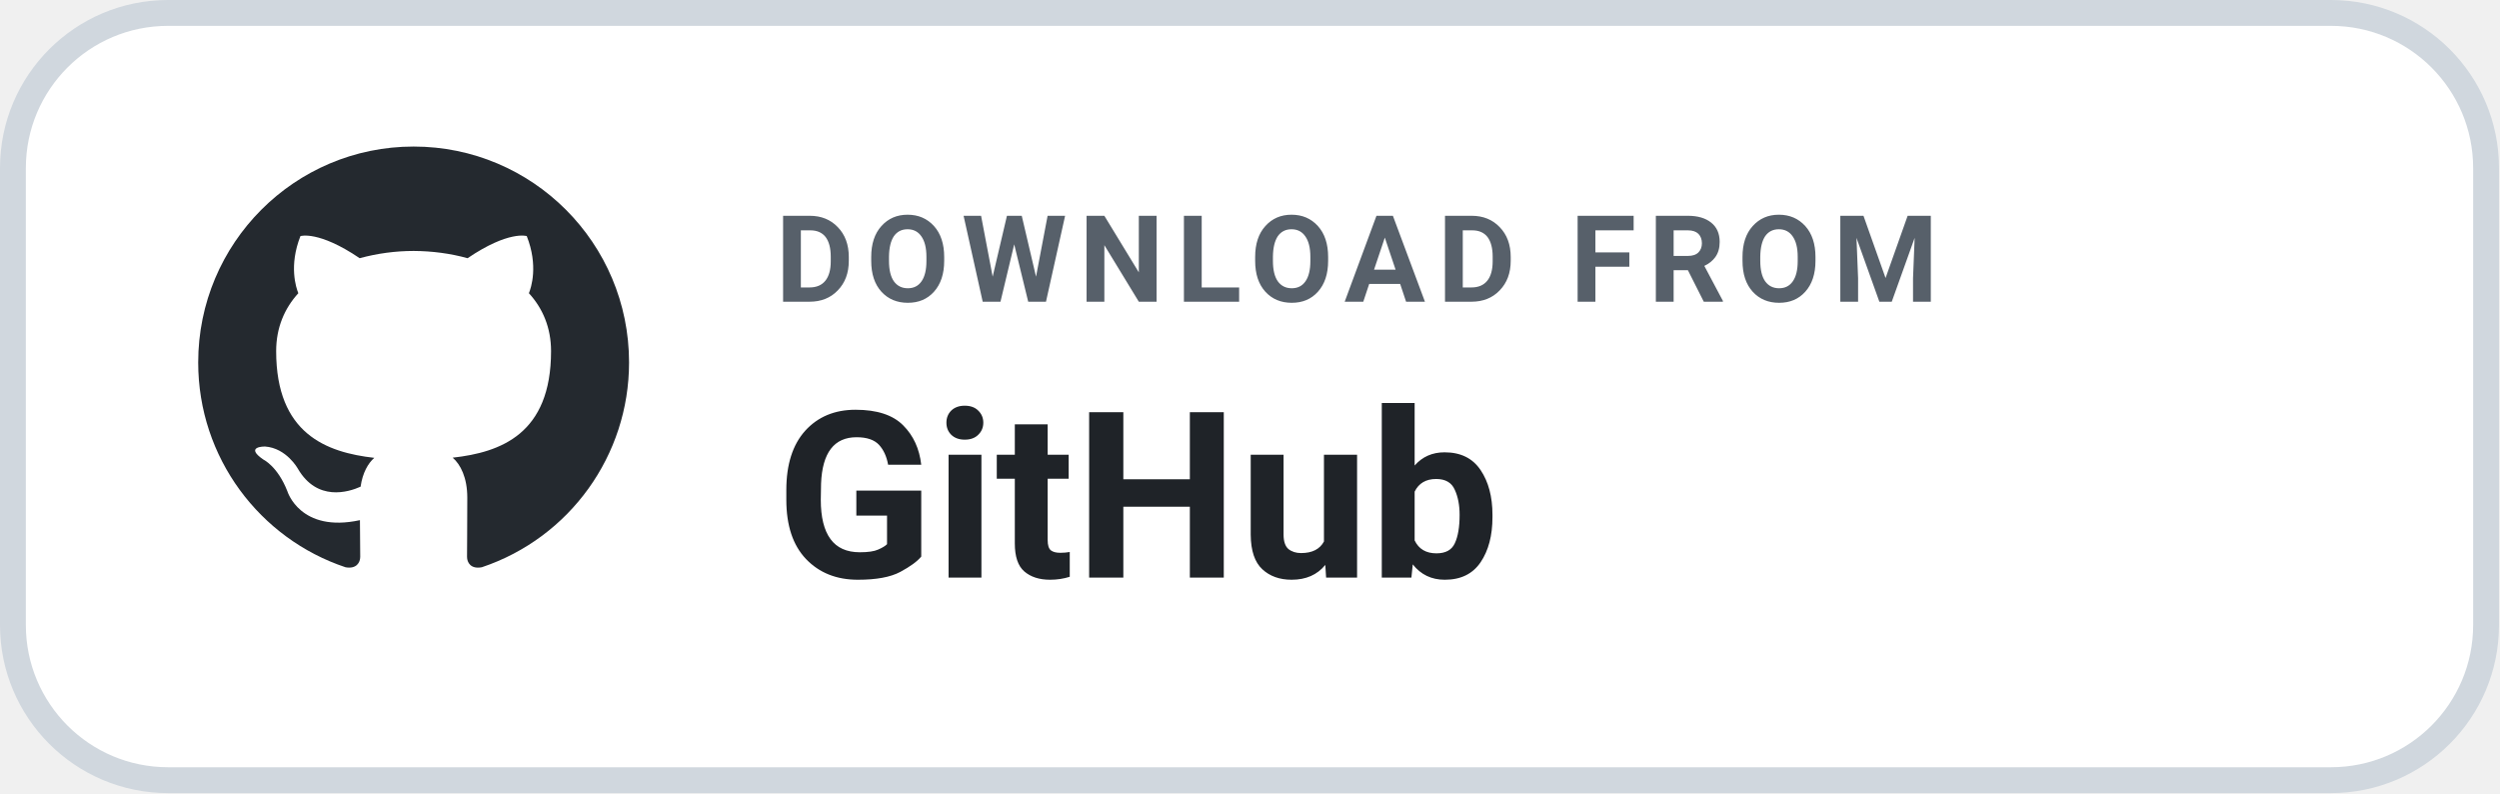
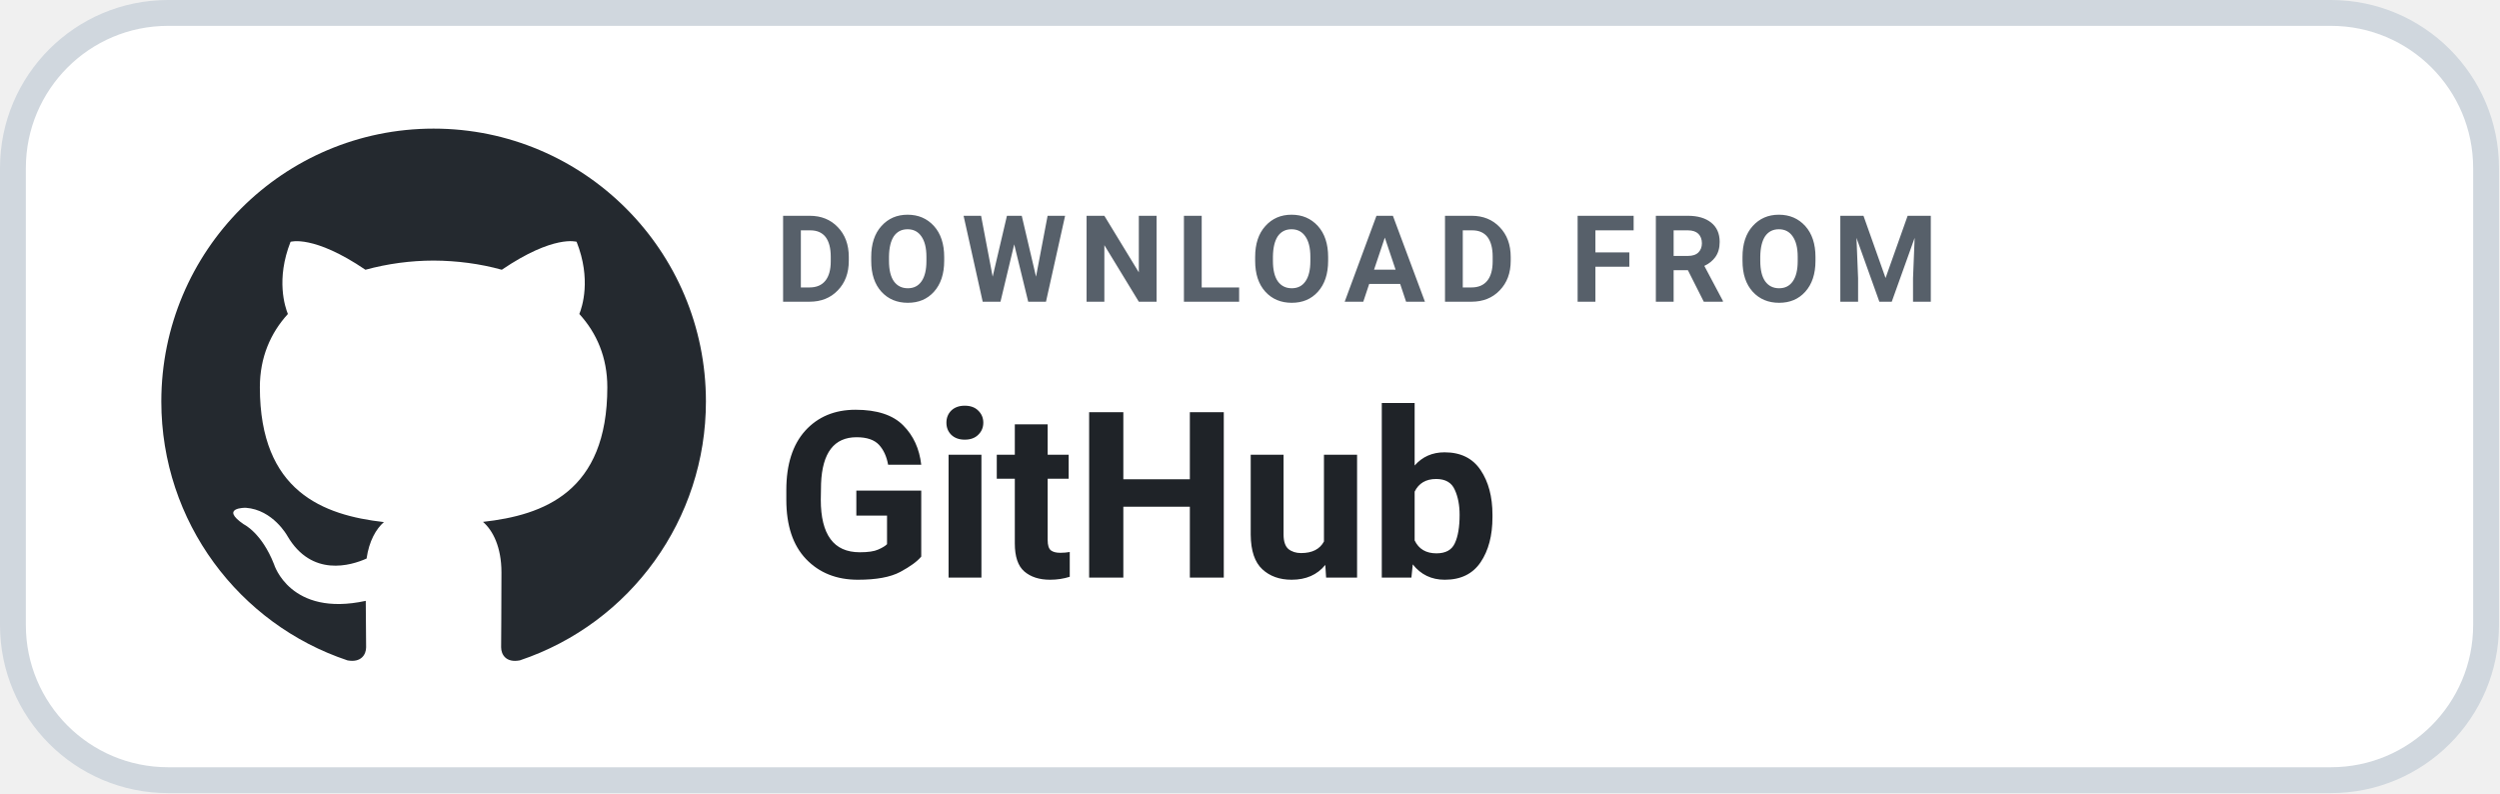
<svg xmlns="http://www.w3.org/2000/svg" width="145" height="46" viewBox="0 0 145 46" role="img" aria-label="DOWNLOAD FROM GitHub">
  <rect x=".75" y=".75" width="143.5" height="44.5" rx="9" fill="#FFFFFF" stroke="#D0D7DE" stroke-width="1.5" />
-   <g transform="translate(9 6) scale(1.25)">
+   <g transform="translate(6.2 4.3) scale(1.58)">
    <path fill="#24292F" d="M12 2C6.477 2 2 6.484 2 12.017c0 4.425 2.865 8.18 6.839 9.504.5.092.682-.217.682-.483 0-.237-.008-.868-.013-1.703-2.782.605-3.369-1.343-3.369-1.343-.454-1.158-1.11-1.466-1.11-1.466-.908-.62.069-.608.069-.608 1.003.07 1.53 1.032 1.53 1.032.892 1.53 2.341 1.088 2.91.832.092-.647.35-1.088.636-1.338-2.22-.253-4.555-1.113-4.555-4.951 0-1.093.39-1.988 1.029-2.688-.103-.253-.446-1.272.098-2.65 0 0 .84-.27 2.75 1.026A9.564 9.564 0 0112 6.844c.85.004 1.705.115 2.504.337 1.909-1.296 2.747-1.027 2.747-1.027.546 1.379.202 2.398.1 2.651.64.7 1.028 1.595 1.028 2.688 0 3.848-2.339 4.695-4.566 4.943.359.309.678.92.678 1.855 0 1.338-.012 2.419-.012 2.747 0 .268.18.58.688.482A10.019 10.019 0 0022 12.017C22 6.484 17.522 2 12 2z" />
  </g>
  <text x="45" y="17.5" fill="#57606A" font-family="-apple-system,BlinkMacSystemFont,'Segoe UI',Roboto,Helvetica,Arial,sans-serif" font-size="7" font-weight="700" letter-spacing=".7">DOWNLOAD FROM</text>
  <text x="45" y="33.5" fill="#1F2328" font-family="-apple-system,BlinkMacSystemFont,'Segoe UI',Roboto,Helvetica,Arial,sans-serif" font-size="13.5" font-weight="700">GitHub</text>
</svg>
